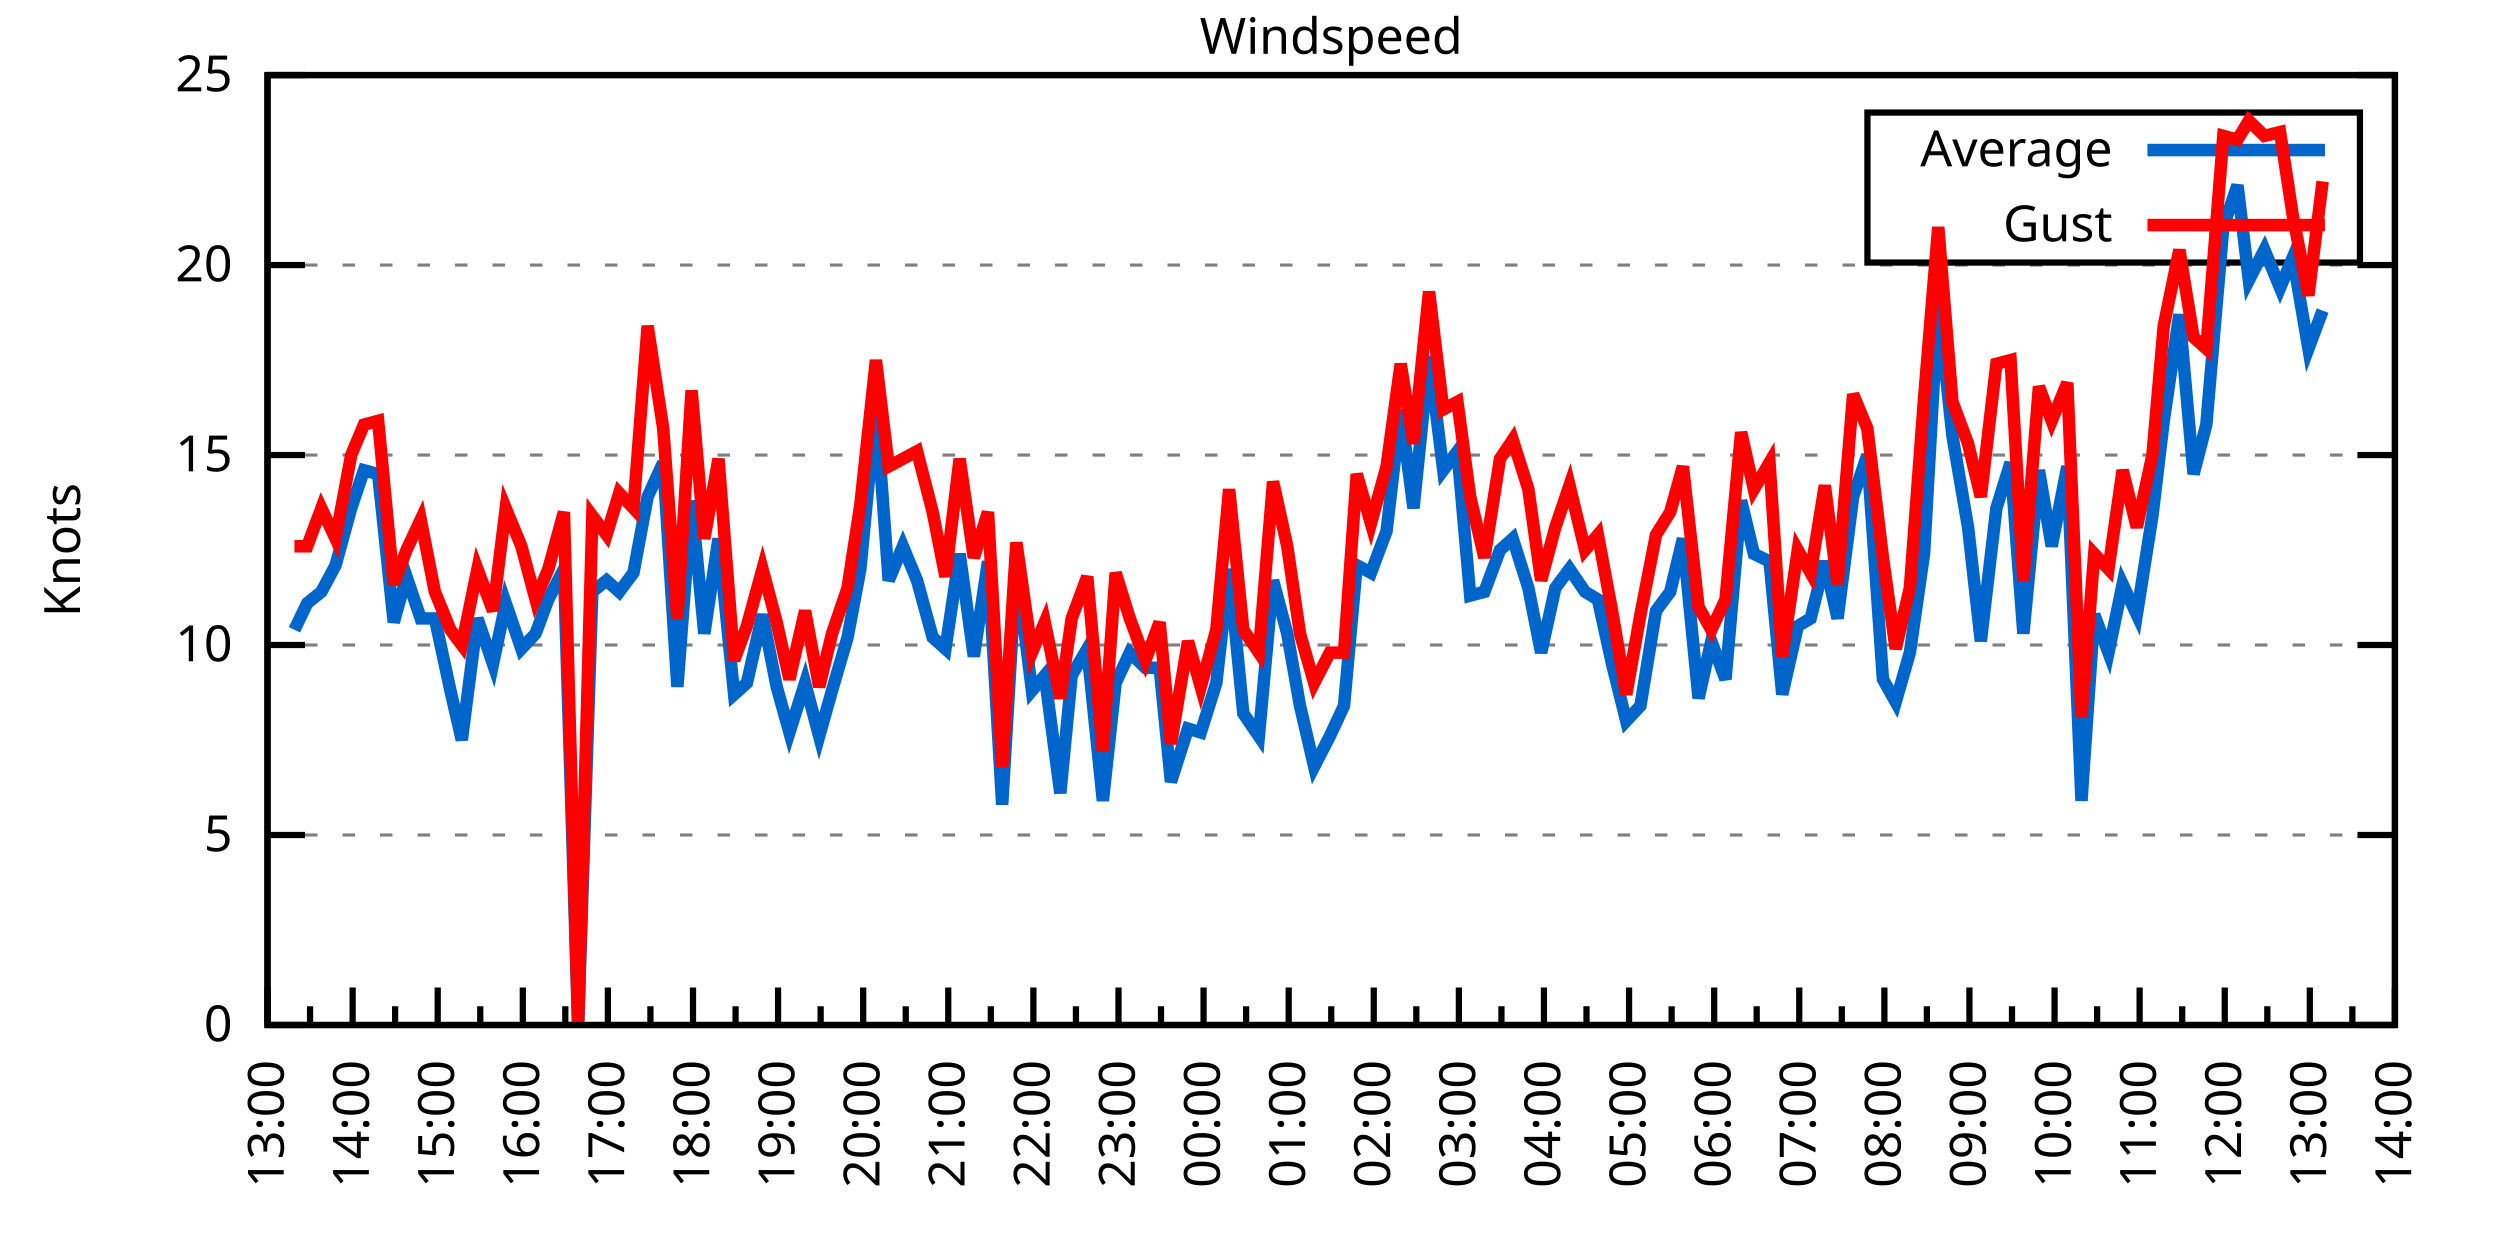
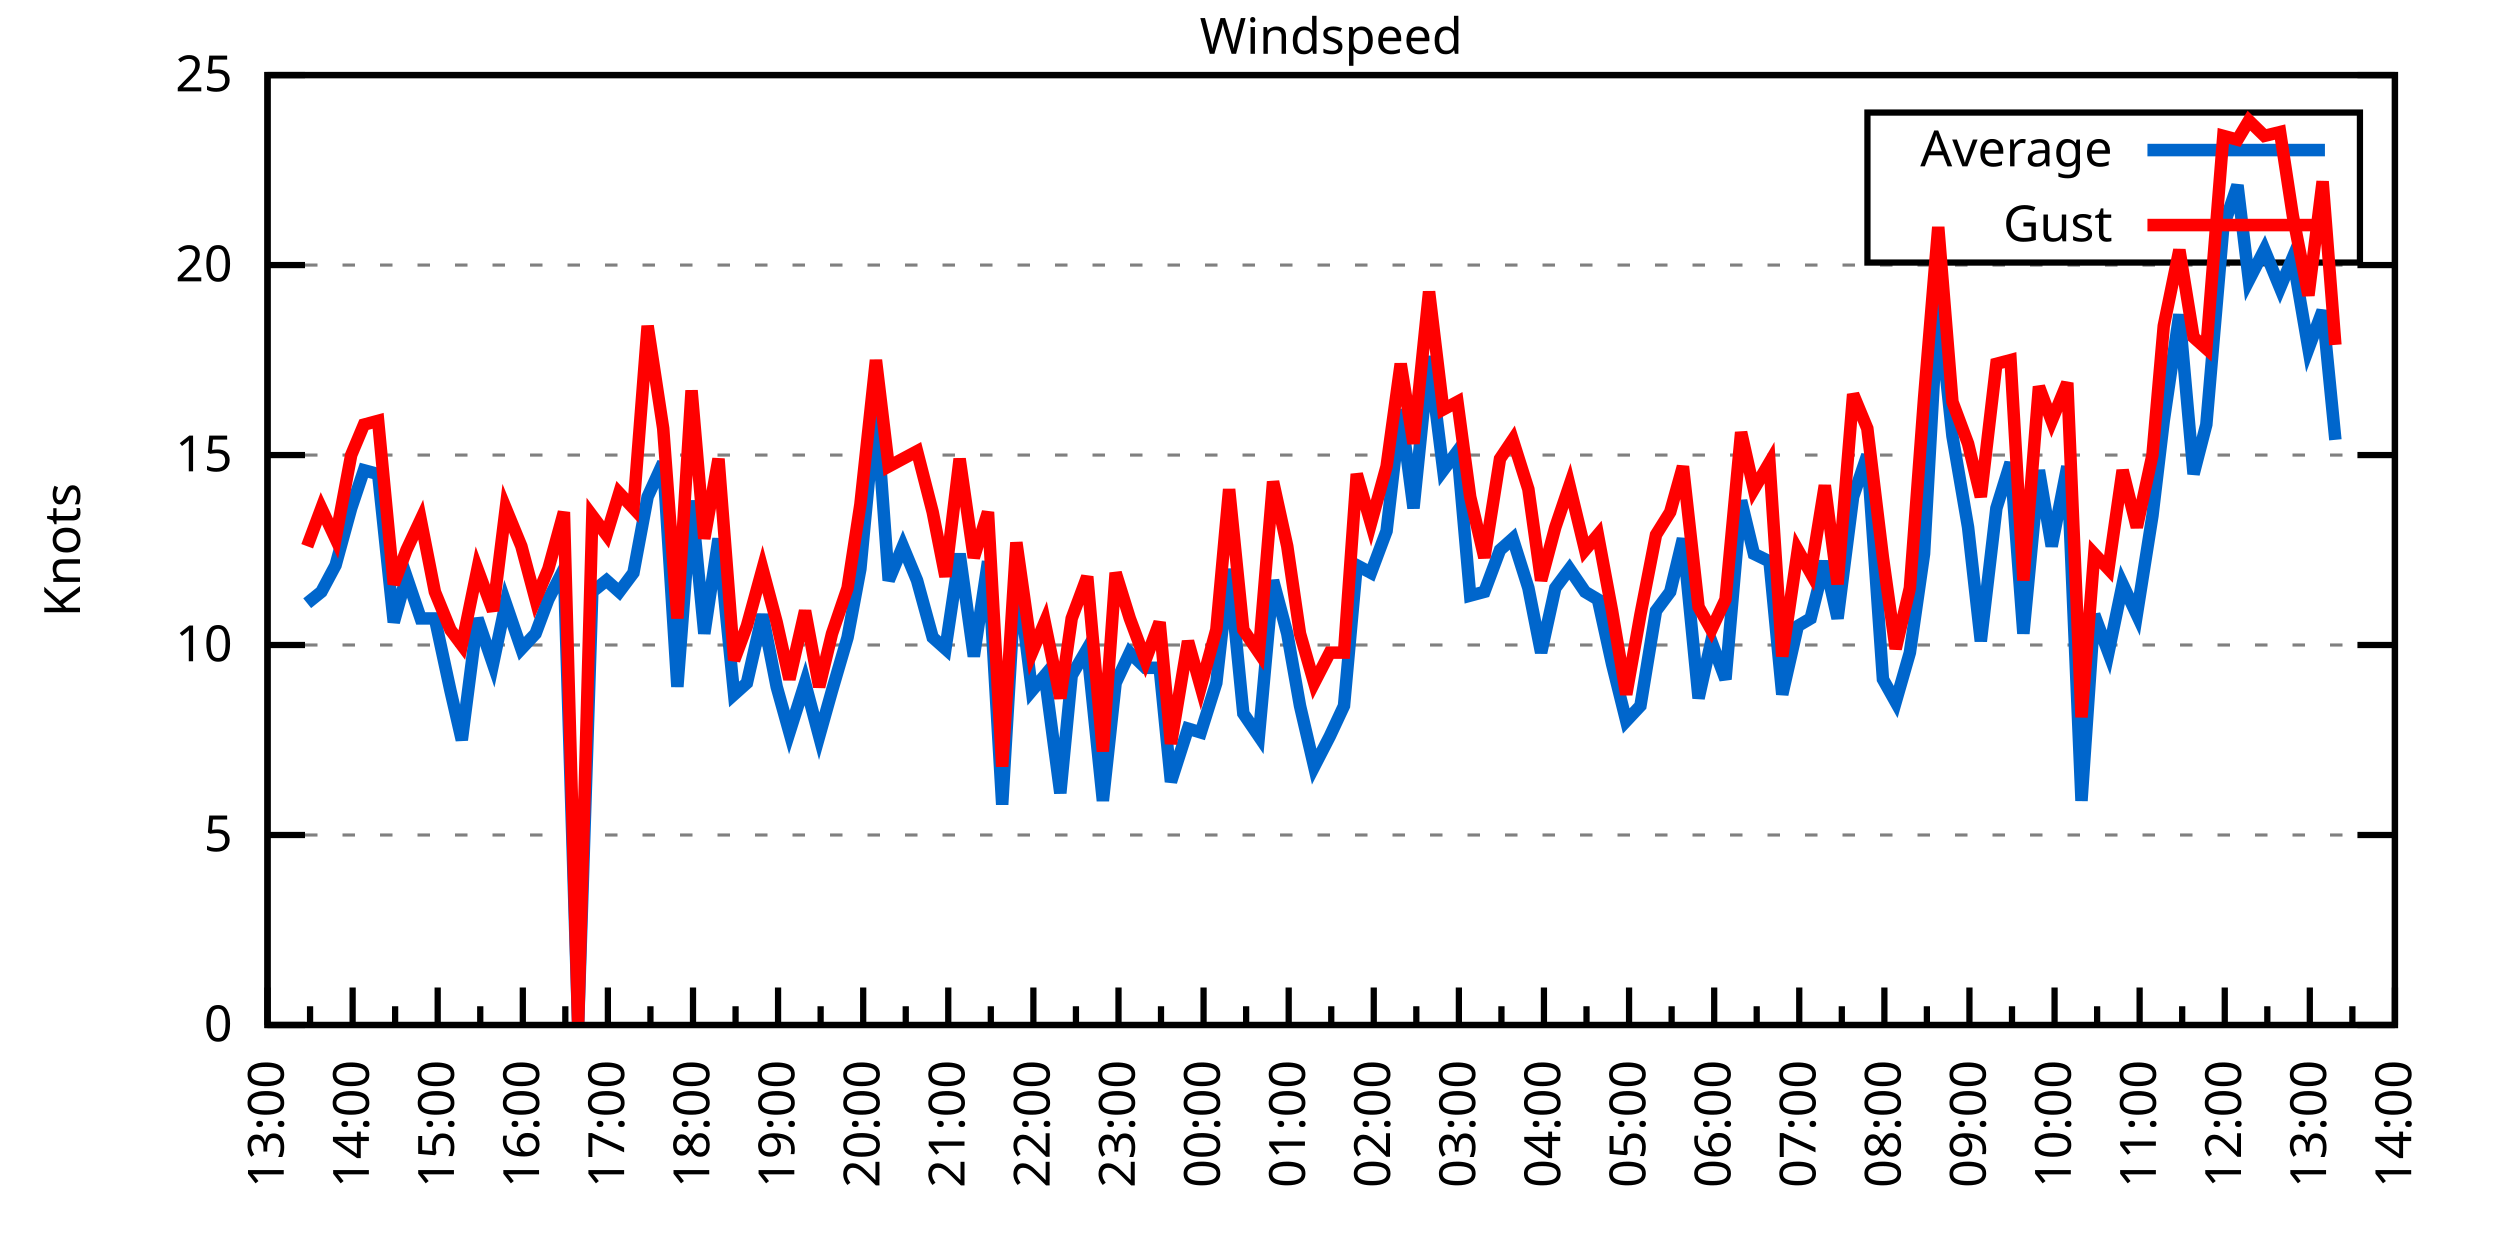
<svg xmlns="http://www.w3.org/2000/svg" xmlns:xlink="http://www.w3.org/1999/xlink" width="400" height="200" viewBox="0 0 400 200">
  <g id="gnuplot_canvas">
    <rect x="0" y="0" width="400" height="200" fill="none" />
    <defs>
      <circle id="gpDot" r="0.5" stroke-width="0.5" stroke="currentColor" />
      <path id="gpPt0" stroke-width="0.333" stroke="currentColor" d="M-1,0 h2 M0,-1 v2" />
      <path id="gpPt1" stroke-width="0.333" stroke="currentColor" d="M-1,-1 L1,1 M1,-1 L-1,1" />
      <path id="gpPt2" stroke-width="0.333" stroke="currentColor" d="M-1,0 L1,0 M0,-1 L0,1 M-1,-1 L1,1 M-1,1 L1,-1" />
      <rect id="gpPt3" stroke-width="0.333" stroke="currentColor" x="-1" y="-1" width="2" height="2" />
      <rect id="gpPt4" stroke-width="0.333" stroke="currentColor" fill="currentColor" x="-1" y="-1" width="2" height="2" />
      <circle id="gpPt5" stroke-width="0.333" stroke="currentColor" cx="0" cy="0" r="1" />
      <use xlink:href="#gpPt5" id="gpPt6" fill="currentColor" stroke="none" />
      <path id="gpPt7" stroke-width="0.333" stroke="currentColor" d="M0,-1.33 L-1.33,0.67 L1.33,0.67 z" />
      <use xlink:href="#gpPt7" id="gpPt8" fill="currentColor" stroke="none" />
      <use xlink:href="#gpPt7" id="gpPt9" stroke="currentColor" transform="rotate(180)" />
      <use xlink:href="#gpPt9" id="gpPt10" fill="currentColor" stroke="none" />
      <use xlink:href="#gpPt3" id="gpPt11" stroke="currentColor" transform="rotate(45)" />
      <use xlink:href="#gpPt11" id="gpPt12" fill="currentColor" stroke="none" />
      <path id="gpPt13" stroke-width="0.333" stroke="currentColor" d="M0,1.330 L1.265,0.411 L0.782,-1.067 L-0.782,-1.076 L-1.265,0.411 z" />
      <use xlink:href="#gpPt13" id="gpPt14" fill="currentColor" stroke="none" />
      <filter id="textbox" filterUnits="objectBoundingBox" x="0" y="0" height="1" width="1">
        <feFlood flood-color="white" flood-opacity="1" result="bgnd" />
        <feComposite in="SourceGraphic" in2="bgnd" operator="atop" />
      </filter>
      <filter id="greybox" filterUnits="objectBoundingBox" x="0" y="0" height="1" width="1">
        <feFlood flood-color="lightgrey" flood-opacity="1" result="grey" />
        <feComposite in="SourceGraphic" in2="grey" operator="atop" />
      </filter>
    </defs>
    <g fill="none" color="white" stroke="currentColor" stroke-width="1.00" stroke-linecap="butt" stroke-linejoin="miter">
</g>
    <g fill="none" color="black" stroke="currentColor" stroke-width="1.00" stroke-linecap="butt" stroke-linejoin="miter">
      <g stroke="none" shape-rendering="crispEdges">
        <polygon fill="rgb(255, 255, 255)" points="42.80,164.00 383.18,164.00 383.18,12.02 42.80,12.02 " />
      </g>
    </g>
    <g fill="none" color="black" stroke="currentColor" stroke-width="1.00" stroke-linecap="butt" stroke-linejoin="miter">
</g>
    <g fill="none" color="black" stroke="black" stroke-width="0.50" stroke-linecap="butt" stroke-linejoin="miter">
</g>
    <g fill="none" color="gray" stroke="currentColor" stroke-width="0.50" stroke-linecap="butt" stroke-linejoin="miter">
      <path stroke="gray" stroke-dasharray="2,4" class="gridline" d="M42.80,164.00 L383.19,164.00  " />
    </g>
    <g fill="none" color="gray" stroke="gray" stroke-width="1.00" stroke-linecap="butt" stroke-linejoin="miter">
</g>
    <g fill="none" color="black" stroke="currentColor" stroke-width="1.00" stroke-linecap="butt" stroke-linejoin="miter">
      <path stroke="black" d="M42.80,164.00 L48.80,164.00 M383.19,164.00 L377.19,164.00  " />
      <g transform="translate(37.20,166.60)" stroke="none" fill="black" font-family="Sans" font-size="8.00" text-anchor="end">
        <text>
          <tspan font-family="Sans"> 0</tspan>
        </text>
      </g>
    </g>
    <g fill="none" color="black" stroke="currentColor" stroke-width="1.00" stroke-linecap="butt" stroke-linejoin="miter">
</g>
    <g fill="none" color="black" stroke="black" stroke-width="0.50" stroke-linecap="butt" stroke-linejoin="miter">
</g>
    <g fill="none" color="gray" stroke="currentColor" stroke-width="0.50" stroke-linecap="butt" stroke-linejoin="miter">
      <path stroke="gray" stroke-dasharray="2,4" class="gridline" d="M42.80,133.60 L383.19,133.60  " />
    </g>
    <g fill="none" color="gray" stroke="gray" stroke-width="1.00" stroke-linecap="butt" stroke-linejoin="miter">
</g>
    <g fill="none" color="black" stroke="currentColor" stroke-width="1.00" stroke-linecap="butt" stroke-linejoin="miter">
      <path stroke="black" d="M42.80,133.60 L48.80,133.60 M383.19,133.60 L377.19,133.60  " />
      <g transform="translate(37.20,136.20)" stroke="none" fill="black" font-family="Sans" font-size="8.00" text-anchor="end">
        <text>
          <tspan font-family="Sans"> 5</tspan>
        </text>
      </g>
    </g>
    <g fill="none" color="black" stroke="currentColor" stroke-width="1.00" stroke-linecap="butt" stroke-linejoin="miter">
</g>
    <g fill="none" color="black" stroke="black" stroke-width="0.50" stroke-linecap="butt" stroke-linejoin="miter">
</g>
    <g fill="none" color="gray" stroke="currentColor" stroke-width="0.50" stroke-linecap="butt" stroke-linejoin="miter">
      <path stroke="gray" stroke-dasharray="2,4" class="gridline" d="M42.80,103.20 L383.19,103.20  " />
    </g>
    <g fill="none" color="gray" stroke="gray" stroke-width="1.00" stroke-linecap="butt" stroke-linejoin="miter">
</g>
    <g fill="none" color="black" stroke="currentColor" stroke-width="1.00" stroke-linecap="butt" stroke-linejoin="miter">
      <path stroke="black" d="M42.80,103.20 L48.80,103.20 M383.19,103.20 L377.19,103.20  " />
      <g transform="translate(37.20,105.80)" stroke="none" fill="black" font-family="Sans" font-size="8.00" text-anchor="end">
        <text>
          <tspan font-family="Sans"> 10</tspan>
        </text>
      </g>
    </g>
    <g fill="none" color="black" stroke="currentColor" stroke-width="1.00" stroke-linecap="butt" stroke-linejoin="miter">
</g>
    <g fill="none" color="black" stroke="black" stroke-width="0.50" stroke-linecap="butt" stroke-linejoin="miter">
</g>
    <g fill="none" color="gray" stroke="currentColor" stroke-width="0.50" stroke-linecap="butt" stroke-linejoin="miter">
      <path stroke="gray" stroke-dasharray="2,4" class="gridline" d="M42.80,72.81 L383.19,72.81  " />
    </g>
    <g fill="none" color="gray" stroke="gray" stroke-width="1.00" stroke-linecap="butt" stroke-linejoin="miter">
</g>
    <g fill="none" color="black" stroke="currentColor" stroke-width="1.00" stroke-linecap="butt" stroke-linejoin="miter">
      <path stroke="black" d="M42.80,72.81 L48.80,72.81 M383.19,72.81 L377.19,72.81  " />
      <g transform="translate(37.20,75.41)" stroke="none" fill="black" font-family="Sans" font-size="8.00" text-anchor="end">
        <text>
          <tspan font-family="Sans"> 15</tspan>
        </text>
      </g>
    </g>
    <g fill="none" color="black" stroke="currentColor" stroke-width="1.00" stroke-linecap="butt" stroke-linejoin="miter">
</g>
    <g fill="none" color="black" stroke="black" stroke-width="0.50" stroke-linecap="butt" stroke-linejoin="miter">
</g>
    <g fill="none" color="gray" stroke="currentColor" stroke-width="0.50" stroke-linecap="butt" stroke-linejoin="miter">
      <path stroke="gray" stroke-dasharray="2,4" class="gridline" d="M42.80,42.41 L383.19,42.41  " />
    </g>
    <g fill="none" color="gray" stroke="gray" stroke-width="1.00" stroke-linecap="butt" stroke-linejoin="miter">
</g>
    <g fill="none" color="black" stroke="currentColor" stroke-width="1.00" stroke-linecap="butt" stroke-linejoin="miter">
      <path stroke="black" d="M42.80,42.41 L48.80,42.41 M383.19,42.41 L377.19,42.41  " />
      <g transform="translate(37.20,45.01)" stroke="none" fill="black" font-family="Sans" font-size="8.00" text-anchor="end">
        <text>
          <tspan font-family="Sans"> 20</tspan>
        </text>
      </g>
    </g>
    <g fill="none" color="black" stroke="currentColor" stroke-width="1.00" stroke-linecap="butt" stroke-linejoin="miter">
</g>
    <g fill="none" color="black" stroke="black" stroke-width="0.50" stroke-linecap="butt" stroke-linejoin="miter">
</g>
    <g fill="none" color="gray" stroke="currentColor" stroke-width="0.50" stroke-linecap="butt" stroke-linejoin="miter">
      <path stroke="gray" stroke-dasharray="2,4" class="gridline" d="M42.80,12.01 L383.19,12.01  " />
    </g>
    <g fill="none" color="gray" stroke="gray" stroke-width="1.00" stroke-linecap="butt" stroke-linejoin="miter">
</g>
    <g fill="none" color="black" stroke="currentColor" stroke-width="1.00" stroke-linecap="butt" stroke-linejoin="miter">
      <path stroke="black" d="M42.80,12.01 L48.80,12.01 M383.19,12.01 L377.19,12.01  " />
      <g transform="translate(37.20,14.61)" stroke="none" fill="black" font-family="Sans" font-size="8.00" text-anchor="end">
        <text>
          <tspan font-family="Sans"> 25</tspan>
        </text>
      </g>
    </g>
    <g fill="none" color="black" stroke="currentColor" stroke-width="1.00" stroke-linecap="butt" stroke-linejoin="miter">
      <path stroke="black" d="M42.80,164.00 L42.80,158.00  " />
      <g transform="translate(45.40,169.60) rotate(270)" stroke="none" fill="black" font-family="Sans" font-size="8.00" text-anchor="end">
        <text>
          <tspan font-family="Sans">13:00</tspan>
        </text>
      </g>
    </g>
    <g fill="none" color="black" stroke="currentColor" stroke-width="1.00" stroke-linecap="butt" stroke-linejoin="miter">
      <path stroke="black" d="M49.61,164.00 L49.61,161.00 M56.42,164.00 L56.42,158.00  " />
      <g transform="translate(59.02,169.60) rotate(270)" stroke="none" fill="black" font-family="Sans" font-size="8.00" text-anchor="end">
        <text>
          <tspan font-family="Sans">14:00</tspan>
        </text>
      </g>
    </g>
    <g fill="none" color="black" stroke="currentColor" stroke-width="1.00" stroke-linecap="butt" stroke-linejoin="miter">
      <path stroke="black" d="M63.22,164.00 L63.22,161.00 M70.03,164.00 L70.03,158.00  " />
      <g transform="translate(72.63,169.60) rotate(270)" stroke="none" fill="black" font-family="Sans" font-size="8.00" text-anchor="end">
        <text>
          <tspan font-family="Sans">15:00</tspan>
        </text>
      </g>
    </g>
    <g fill="none" color="black" stroke="currentColor" stroke-width="1.00" stroke-linecap="butt" stroke-linejoin="miter">
      <path stroke="black" d="M76.84,164.00 L76.84,161.00 M83.65,164.00 L83.65,158.00  " />
      <g transform="translate(86.25,169.60) rotate(270)" stroke="none" fill="black" font-family="Sans" font-size="8.00" text-anchor="end">
        <text>
          <tspan font-family="Sans">16:00</tspan>
        </text>
      </g>
    </g>
    <g fill="none" color="black" stroke="currentColor" stroke-width="1.00" stroke-linecap="butt" stroke-linejoin="miter">
      <path stroke="black" d="M90.45,164.00 L90.45,161.00 M97.26,164.00 L97.26,158.00  " />
      <g transform="translate(99.86,169.60) rotate(270)" stroke="none" fill="black" font-family="Sans" font-size="8.00" text-anchor="end">
        <text>
          <tspan font-family="Sans">17:00</tspan>
        </text>
      </g>
    </g>
    <g fill="none" color="black" stroke="currentColor" stroke-width="1.00" stroke-linecap="butt" stroke-linejoin="miter">
      <path stroke="black" d="M104.07,164.00 L104.07,161.00 M110.88,164.00 L110.88,158.00  " />
      <g transform="translate(113.48,169.60) rotate(270)" stroke="none" fill="black" font-family="Sans" font-size="8.00" text-anchor="end">
        <text>
          <tspan font-family="Sans">18:00</tspan>
        </text>
      </g>
    </g>
    <g fill="none" color="black" stroke="currentColor" stroke-width="1.00" stroke-linecap="butt" stroke-linejoin="miter">
      <path stroke="black" d="M117.69,164.00 L117.69,161.00 M124.49,164.00 L124.49,158.00  " />
      <g transform="translate(127.09,169.60) rotate(270)" stroke="none" fill="black" font-family="Sans" font-size="8.00" text-anchor="end">
        <text>
          <tspan font-family="Sans">19:00</tspan>
        </text>
      </g>
    </g>
    <g fill="none" color="black" stroke="currentColor" stroke-width="1.00" stroke-linecap="butt" stroke-linejoin="miter">
      <path stroke="black" d="M131.30,164.00 L131.30,161.00 M138.11,164.00 L138.11,158.00  " />
      <g transform="translate(140.71,169.60) rotate(270)" stroke="none" fill="black" font-family="Sans" font-size="8.00" text-anchor="end">
        <text>
          <tspan font-family="Sans">20:00</tspan>
        </text>
      </g>
    </g>
    <g fill="none" color="black" stroke="currentColor" stroke-width="1.00" stroke-linecap="butt" stroke-linejoin="miter">
      <path stroke="black" d="M144.92,164.00 L144.92,161.00 M151.72,164.00 L151.72,158.00  " />
      <g transform="translate(154.32,169.60) rotate(270)" stroke="none" fill="black" font-family="Sans" font-size="8.00" text-anchor="end">
        <text>
          <tspan font-family="Sans">21:00</tspan>
        </text>
      </g>
    </g>
    <g fill="none" color="black" stroke="currentColor" stroke-width="1.00" stroke-linecap="butt" stroke-linejoin="miter">
      <path stroke="black" d="M158.53,164.00 L158.53,161.00 M165.34,164.00 L165.34,158.00  " />
      <g transform="translate(167.94,169.60) rotate(270)" stroke="none" fill="black" font-family="Sans" font-size="8.00" text-anchor="end">
        <text>
          <tspan font-family="Sans">22:00</tspan>
        </text>
      </g>
    </g>
    <g fill="none" color="black" stroke="currentColor" stroke-width="1.00" stroke-linecap="butt" stroke-linejoin="miter">
      <path stroke="black" d="M172.15,164.00 L172.15,161.00 M178.96,164.00 L178.96,158.00  " />
      <g transform="translate(181.56,169.60) rotate(270)" stroke="none" fill="black" font-family="Sans" font-size="8.00" text-anchor="end">
        <text>
          <tspan font-family="Sans">23:00</tspan>
        </text>
      </g>
    </g>
    <g fill="none" color="black" stroke="currentColor" stroke-width="1.00" stroke-linecap="butt" stroke-linejoin="miter">
      <path stroke="black" d="M185.76,164.00 L185.76,161.00 M192.57,164.00 L192.57,158.00  " />
      <g transform="translate(195.17,169.60) rotate(270)" stroke="none" fill="black" font-family="Sans" font-size="8.00" text-anchor="end">
        <text>
          <tspan font-family="Sans">00:00</tspan>
        </text>
      </g>
    </g>
    <g fill="none" color="black" stroke="currentColor" stroke-width="1.00" stroke-linecap="butt" stroke-linejoin="miter">
      <path stroke="black" d="M199.38,164.00 L199.38,161.00 M206.19,164.00 L206.19,158.00  " />
      <g transform="translate(208.79,169.60) rotate(270)" stroke="none" fill="black" font-family="Sans" font-size="8.00" text-anchor="end">
        <text>
          <tspan font-family="Sans">01:00</tspan>
        </text>
      </g>
    </g>
    <g fill="none" color="black" stroke="currentColor" stroke-width="1.00" stroke-linecap="butt" stroke-linejoin="miter">
      <path stroke="black" d="M213.00,164.00 L213.00,161.00 M219.80,164.00 L219.80,158.00  " />
      <g transform="translate(222.40,169.60) rotate(270)" stroke="none" fill="black" font-family="Sans" font-size="8.00" text-anchor="end">
        <text>
          <tspan font-family="Sans">02:00</tspan>
        </text>
      </g>
    </g>
    <g fill="none" color="black" stroke="currentColor" stroke-width="1.00" stroke-linecap="butt" stroke-linejoin="miter">
      <path stroke="black" d="M226.61,164.00 L226.61,161.00 M233.42,164.00 L233.42,158.00  " />
      <g transform="translate(236.02,169.60) rotate(270)" stroke="none" fill="black" font-family="Sans" font-size="8.00" text-anchor="end">
        <text>
          <tspan font-family="Sans">03:00</tspan>
        </text>
      </g>
    </g>
    <g fill="none" color="black" stroke="currentColor" stroke-width="1.00" stroke-linecap="butt" stroke-linejoin="miter">
      <path stroke="black" d="M240.23,164.00 L240.23,161.00 M247.03,164.00 L247.03,158.00  " />
      <g transform="translate(249.63,169.60) rotate(270)" stroke="none" fill="black" font-family="Sans" font-size="8.00" text-anchor="end">
        <text>
          <tspan font-family="Sans">04:00</tspan>
        </text>
      </g>
    </g>
    <g fill="none" color="black" stroke="currentColor" stroke-width="1.00" stroke-linecap="butt" stroke-linejoin="miter">
      <path stroke="black" d="M253.84,164.00 L253.84,161.00 M260.65,164.00 L260.65,158.00  " />
      <g transform="translate(263.25,169.60) rotate(270)" stroke="none" fill="black" font-family="Sans" font-size="8.00" text-anchor="end">
        <text>
          <tspan font-family="Sans">05:00</tspan>
        </text>
      </g>
    </g>
    <g fill="none" color="black" stroke="currentColor" stroke-width="1.00" stroke-linecap="butt" stroke-linejoin="miter">
      <path stroke="black" d="M267.46,164.00 L267.46,161.00 M274.27,164.00 L274.27,158.00  " />
      <g transform="translate(276.87,169.60) rotate(270)" stroke="none" fill="black" font-family="Sans" font-size="8.00" text-anchor="end">
        <text>
          <tspan font-family="Sans">06:00</tspan>
        </text>
      </g>
    </g>
    <g fill="none" color="black" stroke="currentColor" stroke-width="1.00" stroke-linecap="butt" stroke-linejoin="miter">
      <path stroke="black" d="M281.07,164.00 L281.07,161.00 M287.88,164.00 L287.88,158.00  " />
      <g transform="translate(290.48,169.60) rotate(270)" stroke="none" fill="black" font-family="Sans" font-size="8.00" text-anchor="end">
        <text>
          <tspan font-family="Sans">07:00</tspan>
        </text>
      </g>
    </g>
    <g fill="none" color="black" stroke="currentColor" stroke-width="1.00" stroke-linecap="butt" stroke-linejoin="miter">
      <path stroke="black" d="M294.69,164.00 L294.69,161.00 M301.50,164.00 L301.50,158.00  " />
      <g transform="translate(304.10,169.60) rotate(270)" stroke="none" fill="black" font-family="Sans" font-size="8.00" text-anchor="end">
        <text>
          <tspan font-family="Sans">08:00</tspan>
        </text>
      </g>
    </g>
    <g fill="none" color="black" stroke="currentColor" stroke-width="1.00" stroke-linecap="butt" stroke-linejoin="miter">
      <path stroke="black" d="M308.30,164.00 L308.30,161.00 M315.11,164.00 L315.11,158.00  " />
      <g transform="translate(317.71,169.60) rotate(270)" stroke="none" fill="black" font-family="Sans" font-size="8.00" text-anchor="end">
        <text>
          <tspan font-family="Sans">09:00</tspan>
        </text>
      </g>
    </g>
    <g fill="none" color="black" stroke="currentColor" stroke-width="1.00" stroke-linecap="butt" stroke-linejoin="miter">
      <path stroke="black" d="M321.92,164.00 L321.92,161.00 M328.73,164.00 L328.73,158.00  " />
      <g transform="translate(331.33,169.60) rotate(270)" stroke="none" fill="black" font-family="Sans" font-size="8.00" text-anchor="end">
        <text>
          <tspan font-family="Sans">10:00</tspan>
        </text>
      </g>
    </g>
    <g fill="none" color="black" stroke="currentColor" stroke-width="1.00" stroke-linecap="butt" stroke-linejoin="miter">
      <path stroke="black" d="M335.54,164.00 L335.54,161.00 M342.34,164.00 L342.34,158.00  " />
      <g transform="translate(344.94,169.60) rotate(270)" stroke="none" fill="black" font-family="Sans" font-size="8.00" text-anchor="end">
        <text>
          <tspan font-family="Sans">11:00</tspan>
        </text>
      </g>
    </g>
    <g fill="none" color="black" stroke="currentColor" stroke-width="1.00" stroke-linecap="butt" stroke-linejoin="miter">
      <path stroke="black" d="M349.15,164.00 L349.15,161.00 M355.96,164.00 L355.96,158.00  " />
      <g transform="translate(358.56,169.60) rotate(270)" stroke="none" fill="black" font-family="Sans" font-size="8.00" text-anchor="end">
        <text>
          <tspan font-family="Sans">12:00</tspan>
        </text>
      </g>
    </g>
    <g fill="none" color="black" stroke="currentColor" stroke-width="1.00" stroke-linecap="butt" stroke-linejoin="miter">
      <path stroke="black" d="M362.77,164.00 L362.77,161.00 M369.57,164.00 L369.57,158.00  " />
      <g transform="translate(372.17,169.60) rotate(270)" stroke="none" fill="black" font-family="Sans" font-size="8.00" text-anchor="end">
        <text>
          <tspan font-family="Sans">13:00</tspan>
        </text>
      </g>
    </g>
    <g fill="none" color="black" stroke="currentColor" stroke-width="1.00" stroke-linecap="butt" stroke-linejoin="miter">
      <path stroke="black" d="M376.38,164.00 L376.38,161.00 M383.19,164.00 L383.19,158.00  " />
      <g transform="translate(385.79,169.60) rotate(270)" stroke="none" fill="black" font-family="Sans" font-size="8.00" text-anchor="end">
        <text>
          <tspan font-family="Sans">14:00</tspan>
        </text>
      </g>
    </g>
    <g fill="none" color="black" stroke="currentColor" stroke-width="1.00" stroke-linecap="butt" stroke-linejoin="miter">
</g>
    <g fill="none" color="black" stroke="currentColor" stroke-width="1.00" stroke-linecap="butt" stroke-linejoin="miter">
      <path stroke="black" d="M42.80,12.01 L42.80,164.00 L383.19,164.00 L383.19,12.01 L42.80,12.01 Z  " />
    </g>
    <g fill="none" color="black" stroke="currentColor" stroke-width="1.00" stroke-linecap="butt" stroke-linejoin="miter">
      <g transform="translate(12.80,88.01) rotate(270)" stroke="none" fill="black" font-family="Sans" font-size="8.00" text-anchor="middle">
        <text>
          <tspan font-family="Sans">Knots</tspan>
        </text>
      </g>
    </g>
    <g fill="none" color="black" stroke="currentColor" stroke-width="1.00" stroke-linecap="butt" stroke-linejoin="miter">
</g>
    <g fill="none" color="black" stroke="currentColor" stroke-width="1.00" stroke-linecap="butt" stroke-linejoin="miter">
      <path stroke="black" d="M298.79,42.01 L298.79,18.01 L377.59,18.01 L377.59,42.01 L298.79,42.01 Z  " />
    </g>
    <g id="Windspeed_plot_1">
      <g fill="none" color="white" stroke="black" stroke-width="2.00" stroke-linecap="butt" stroke-linejoin="miter">
</g>
      <g fill="none" color="black" stroke="currentColor" stroke-width="2.00" stroke-linecap="butt" stroke-linejoin="miter">
        <g transform="translate(337.99,26.61)" stroke="none" fill="black" font-family="Sans" font-size="8.00" text-anchor="end">
          <text>
            <tspan font-family="Sans">Average</tspan>
          </text>
        </g>
      </g>
      <g fill="none" color="black" stroke="currentColor" stroke-width="2.00" stroke-linecap="butt" stroke-linejoin="miter">
-         <path stroke="rgb(  0, 102, 204)" d="M343.59,24.01 L371.99,24.01 M47.11,100.77 L49.15,96.52 L51.42,94.69 L53.69,90.44 L56.19,81.32 L58.23,75.24   L60.50,75.85 L63.00,99.56 L65.04,92.26 L67.31,98.95 L69.58,98.95 L72.07,110.50 L73.89,118.40 L76.39,98.95   L78.88,106.24 L80.92,96.52 L83.42,103.81 L85.69,101.38 L87.73,95.91 L90.23,91.04 L92.50,164.00 L94.77,94.69   L97.04,92.87 L99.08,94.69 L101.35,91.65 L103.62,79.49 L106.11,74.02 L108.38,109.89 L110.65,80.10 L112.69,101.38   L114.96,86.18 L117.46,111.11 L119.50,109.28 L122.00,98.34 L124.27,109.89 L126.31,117.19 L128.81,109.28 L131.07,117.80   L133.12,110.50 L135.61,101.99 L137.66,91.04 L140.15,64.90 L142.19,92.87 L144.46,87.40 L146.73,92.87 L149.23,101.99   L151.27,103.81 L153.54,88.61 L155.81,105.03 L158.08,89.83 L160.35,128.74 L162.62,90.44 L165.11,110.50 L167.16,108.07   L169.65,126.91 L171.47,108.07 L173.96,103.81 L176.46,128.13 L178.50,109.28 L180.77,104.42 L183.27,106.85 L185.54,106.85   L187.35,125.09 L190.08,116.58 L192.12,117.19 L194.61,109.28 L196.66,91.04 L198.93,114.15 L201.42,117.80 L203.69,92.87   L205.96,101.38 L208.00,112.93 L210.27,122.66 L212.77,117.80 L215.04,112.93 L217.08,90.44 L219.35,91.65 L221.85,84.97   L224.11,65.51 L226.16,81.32 L228.65,57.00 L230.92,75.24 L233.19,72.20 L235.23,95.30 L237.50,94.69 L240.00,88.00   L242.04,86.18 L244.54,94.08 L246.58,104.42 L248.85,94.08 L251.12,91.04 L253.61,94.69 L255.66,95.91 L257.93,106.24   L260.20,115.36 L262.47,112.93 L264.96,97.73 L267.23,94.69 L269.27,86.18 L271.77,111.72 L273.81,102.60 L276.08,108.68   L278.58,80.10 L280.62,88.61 L283.12,89.83 L285.16,111.11 L287.65,100.16 L289.70,98.95 L291.97,89.83 L294.01,98.95   L296.50,79.49 L298.77,72.81 L301.27,108.68 L303.31,112.32 L305.58,104.42 L307.85,88.61 L310.12,48.49 L312.39,69.77   L314.89,84.36 L316.93,102.60 L319.42,81.32 L321.69,74.02 L323.74,101.38 L326.23,75.24 L328.27,87.40 L330.77,74.63   L333.04,128.13 L335.08,98.34 L337.35,104.42 L339.62,93.48 L341.89,98.34 L344.39,82.53 L346.20,67.33 L348.70,50.31   L350.97,75.85 L353.01,67.94 L355.73,36.33 L358.00,29.64 L359.82,44.84 L362.31,39.98 L364.81,46.06 L366.85,41.19   L369.35,55.78 L371.62,49.70  " />
+         <path stroke="rgb(  0, 102, 204)" d="M343.59,24.01 L371.99,24.01 M49.15,96.52 L51.42,94.69 L53.69,90.44 L56.19,81.32 L58.23,75.24 L60.50,75.85   L63.00,99.56 L65.04,92.26 L67.31,98.95 L69.58,98.95 L72.07,110.50 L73.89,118.40 L76.39,98.95 L78.88,106.24   L80.92,96.52 L83.42,103.81 L85.69,101.38 L87.73,95.91 L90.23,91.04 L92.50,164.00 L94.77,94.69 L97.04,92.87   L99.08,94.69 L101.35,91.65 L103.62,79.49 L106.11,74.02 L108.38,109.89 L110.65,80.10 L112.69,101.38 L114.96,86.18   L117.46,111.11 L119.50,109.28 L122.00,98.34 L124.27,109.89 L126.31,117.19 L128.81,109.28 L131.07,117.80 L133.12,110.50   L135.61,101.99 L137.66,91.04 L140.15,64.90 L142.19,92.87 L144.46,87.40 L146.73,92.87 L149.23,101.99 L151.27,103.81   L153.54,88.61 L155.81,105.03 L158.08,89.83 L160.35,128.74 L162.62,90.44 L165.11,110.50 L167.16,108.07 L169.65,126.91   L171.47,108.07 L173.96,103.81 L176.46,128.13 L178.50,109.28 L180.77,104.42 L183.27,106.85 L185.54,106.85 L187.35,125.09   L190.08,116.58 L192.12,117.19 L194.61,109.28 L196.66,91.04 L198.93,114.15 L201.42,117.80 L203.69,92.87 L205.96,101.38   L208.00,112.93 L210.27,122.66 L212.77,117.80 L215.04,112.93 L217.08,90.44 L219.35,91.65 L221.85,84.97 L224.11,65.51   L226.16,81.32 L228.65,57.00 L230.92,75.24 L233.19,72.20 L235.23,95.30 L237.50,94.69 L240.00,88.00 L242.04,86.18   L244.54,94.08 L246.58,104.42 L248.85,94.08 L251.12,91.04 L253.61,94.69 L255.66,95.91 L257.93,106.24 L260.20,115.36   L262.47,112.93 L264.96,97.73 L267.23,94.69 L269.27,86.18 L271.77,111.72 L273.81,102.60 L276.08,108.68 L278.58,80.10   L280.62,88.61 L283.12,89.83 L285.16,111.11 L287.65,100.16 L289.70,98.95 L291.97,89.83 L294.01,98.95 L296.50,79.49   L298.77,72.81 L301.27,108.68 L303.31,112.32 L305.58,104.42 L307.85,88.61 L310.12,48.49 L312.39,69.77 L314.89,84.36   L316.93,102.60 L319.42,81.32 L321.69,74.02 L323.74,101.38 L326.23,75.24 L328.27,87.40 L330.77,74.63 L333.04,128.13   L335.08,98.34 L337.35,104.42 L339.62,93.48 L341.89,98.34 L344.39,82.53 L346.20,67.33 L348.70,50.31 L350.97,75.85   L353.01,67.94 L355.73,36.33 L358.00,29.64 L359.82,44.84 L362.31,39.98 L364.81,46.06 L366.85,41.19 L369.35,55.78   L371.62,49.70 L373.66,70.37  " />
      </g>
    </g>
    <g id="Windspeed_plot_2">
      <g fill="none" color="black" stroke="currentColor" stroke-width="2.00" stroke-linecap="butt" stroke-linejoin="miter">
        <g transform="translate(337.99,38.61)" stroke="none" fill="black" font-family="Sans" font-size="8.00" text-anchor="end">
          <text>
            <tspan font-family="Sans">Gust</tspan>
          </text>
        </g>
      </g>
      <g fill="none" color="black" stroke="currentColor" stroke-width="2.00" stroke-linecap="butt" stroke-linejoin="miter">
-         <path stroke="rgb(255,   0,   0)" d="M343.59,36.01 L371.99,36.01 M47.11,87.40 L49.15,87.40 L51.42,81.32 L53.69,86.18 L56.19,72.81 L58.23,67.94   L60.50,67.33 L63.00,93.48 L65.04,88.00 L67.31,83.14 L69.58,94.69 L72.07,100.77 L73.89,103.20 L76.39,91.04   L78.88,97.73 L80.92,81.32 L83.42,87.40 L85.69,95.91 L87.73,91.04 L90.23,81.93 L92.50,164.00 L94.77,82.53   L97.04,85.57 L99.08,78.89 L101.35,81.32 L103.62,52.14 L106.11,68.55 L108.38,98.95 L110.65,62.47 L112.69,86.18   L114.96,73.41 L117.46,105.64 L119.50,100.16 L122.00,91.04 L124.27,99.56 L126.31,108.68 L128.81,97.73 L131.07,109.89   L133.12,101.38 L135.61,94.08 L137.66,80.71 L140.15,57.61 L142.19,74.63 L144.46,73.41 L146.73,72.20 L149.23,81.93   L151.27,92.26 L153.54,73.41 L155.81,89.22 L158.08,81.93 L160.35,122.66 L162.62,86.79 L165.11,104.42 L167.16,99.56   L169.65,111.72 L171.47,98.95 L173.96,92.26 L176.46,120.23 L178.50,91.65 L180.77,98.95 L183.27,105.64 L185.54,99.56   L187.35,119.01 L190.08,102.60 L192.12,109.89 L194.61,100.77 L196.66,78.28 L198.93,100.77 L201.42,104.42 L203.69,77.06   L205.96,87.40 L208.00,101.38 L210.27,109.28 L212.77,104.42 L215.04,104.42 L217.08,75.85 L219.35,83.75 L221.85,74.63   L224.11,58.21 L226.16,70.98 L228.65,46.66 L230.92,65.51 L233.19,64.29 L235.23,79.49 L237.50,89.22 L240.00,73.41   L242.04,70.37 L244.54,78.28 L246.58,92.87 L248.85,84.36 L251.12,77.67 L253.61,88.00 L255.66,85.57 L257.93,97.73   L260.20,111.11 L262.47,98.34 L264.96,85.57 L267.23,81.93 L269.27,74.63 L271.77,97.12 L273.81,100.77 L276.08,95.91   L278.58,69.16 L280.62,78.28 L283.12,74.02 L285.16,105.03 L287.65,88.00 L289.70,91.65 L291.97,77.67 L294.01,93.48   L296.50,63.08 L298.77,68.55 L301.27,89.22 L303.31,103.81 L305.58,94.08 L307.85,63.69 L310.12,36.33 L312.39,64.29   L314.89,70.98 L316.93,79.49 L319.42,58.21 L321.69,57.61 L323.74,92.87 L326.23,61.86 L328.27,67.33 L330.77,61.25   L333.04,114.76 L335.08,88.61 L337.35,91.04 L339.62,75.24 L341.89,84.36 L344.39,72.81 L346.20,52.14 L348.70,39.98   L350.97,53.96 L353.01,55.78 L355.73,21.74 L358.00,22.35 L359.82,19.31 L362.31,21.74 L364.81,21.13 L366.85,34.50   L369.35,47.27 L371.62,29.03  " />
+         <path stroke="rgb(255,   0,   0)" d="M343.59,36.01 L371.99,36.01 M49.15,87.40 L51.42,81.32 L53.69,86.18 L56.19,72.81 L58.23,67.94 L60.50,67.33   L63.00,93.48 L65.04,88.00 L67.31,83.14 L69.58,94.69 L72.07,100.77 L73.89,103.20 L76.39,91.04 L78.88,97.73   L80.92,81.32 L83.42,87.40 L85.69,95.91 L87.73,91.04 L90.23,81.93 L92.50,164.00 L94.77,82.53 L97.04,85.57   L99.08,78.89 L101.35,81.32 L103.62,52.14 L106.11,68.55 L108.38,98.95 L110.65,62.47 L112.69,86.18 L114.96,73.41   L117.46,105.64 L119.50,100.16 L122.00,91.04 L124.27,99.56 L126.31,108.68 L128.81,97.73 L131.07,109.89 L133.12,101.38   L135.61,94.08 L137.66,80.71 L140.15,57.61 L142.19,74.63 L144.46,73.41 L146.73,72.20 L149.23,81.93 L151.27,92.26   L153.54,73.41 L155.81,89.22 L158.08,81.93 L160.35,122.66 L162.62,86.79 L165.11,104.42 L167.16,99.56 L169.65,111.72   L171.47,98.95 L173.96,92.26 L176.46,120.23 L178.50,91.65 L180.77,98.95 L183.27,105.64 L185.54,99.56 L187.35,119.01   L190.08,102.60 L192.12,109.89 L194.61,100.77 L196.66,78.28 L198.93,100.77 L201.42,104.42 L203.69,77.06 L205.96,87.40   L208.00,101.38 L210.27,109.28 L212.77,104.42 L215.04,104.42 L217.08,75.85 L219.35,83.75 L221.85,74.63 L224.11,58.21   L226.16,70.98 L228.65,46.66 L230.92,65.51 L233.19,64.29 L235.23,79.49 L237.50,89.22 L240.00,73.41 L242.04,70.37   L244.54,78.28 L246.58,92.87 L248.85,84.36 L251.12,77.67 L253.61,88.00 L255.66,85.57 L257.93,97.73 L260.20,111.11   L262.47,98.34 L264.96,85.57 L267.23,81.93 L269.27,74.63 L271.77,97.12 L273.81,100.77 L276.08,95.91 L278.58,69.16   L280.62,78.28 L283.12,74.02 L285.16,105.03 L287.65,88.00 L289.70,91.65 L291.97,77.67 L294.01,93.48 L296.50,63.08   L298.77,68.55 L301.27,89.22 L303.31,103.81 L305.58,94.08 L307.85,63.69 L310.12,36.33 L312.39,64.29 L314.89,70.98   L316.93,79.49 L319.42,58.21 L321.69,57.61 L323.74,92.87 L326.23,61.86 L328.27,67.33 L330.77,61.25 L333.04,114.76   L335.08,88.61 L337.35,91.04 L339.62,75.24 L341.89,84.36 L344.39,72.81 L346.20,52.14 L348.70,39.98 L350.97,53.96   L353.01,55.78 L355.73,21.74 L358.00,22.35 L359.82,19.31 L362.31,21.74 L364.81,21.13 L366.85,34.50 L369.35,47.27   L371.62,29.03 L373.66,55.18  " />
      </g>
    </g>
    <g fill="none" color="black" stroke="currentColor" stroke-width="2.00" stroke-linecap="butt" stroke-linejoin="miter">
</g>
    <g fill="none" color="black" stroke="black" stroke-width="1.00" stroke-linecap="butt" stroke-linejoin="miter">
</g>
    <g fill="none" color="black" stroke="currentColor" stroke-width="1.00" stroke-linecap="butt" stroke-linejoin="miter">
      <path stroke="black" d="M42.80,12.01 L42.80,164.00 L383.19,164.00 L383.19,12.01 L42.80,12.01 Z  " />
    </g>
    <g fill="none" color="black" stroke="currentColor" stroke-width="1.00" stroke-linecap="butt" stroke-linejoin="miter">
      <g transform="translate(212.99,8.61)" stroke="none" fill="black" font-family="Sans" font-size="8.00" text-anchor="middle">
        <text>
          <tspan font-family="Sans">Windspeed</tspan>
        </text>
      </g>
    </g>
    <g fill="none" color="black" stroke="currentColor" stroke-width="1.00" stroke-linecap="butt" stroke-linejoin="miter">
</g>
  </g>
</svg>
